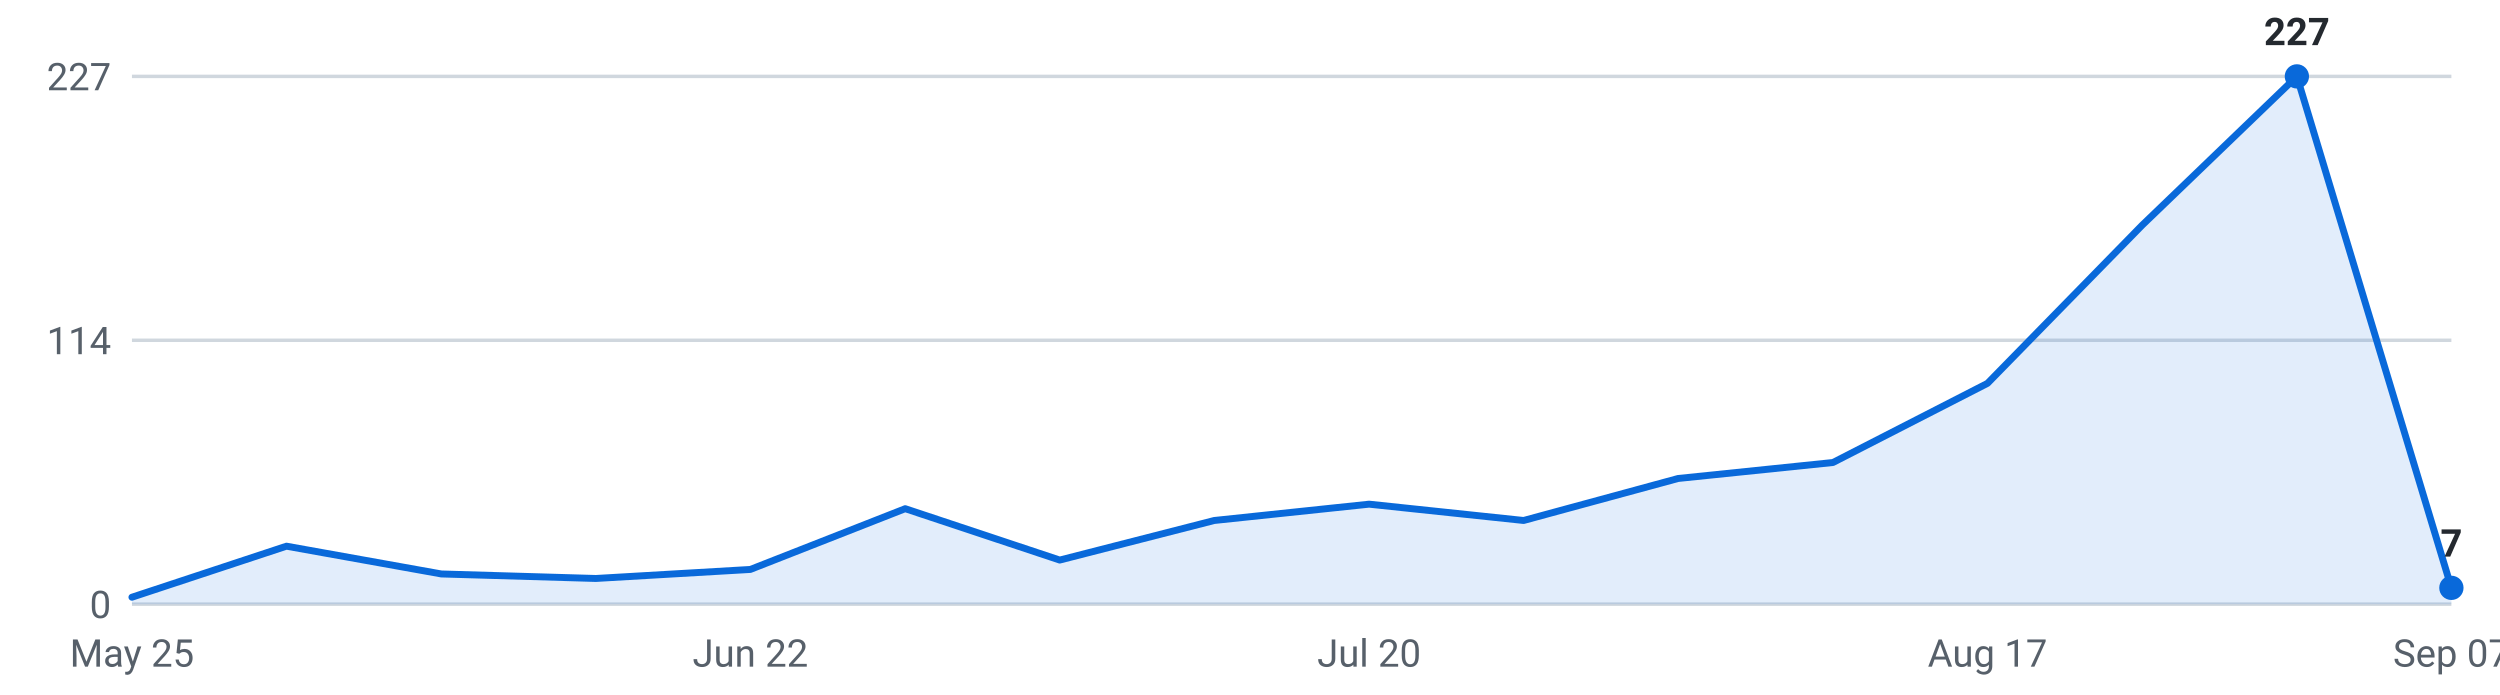
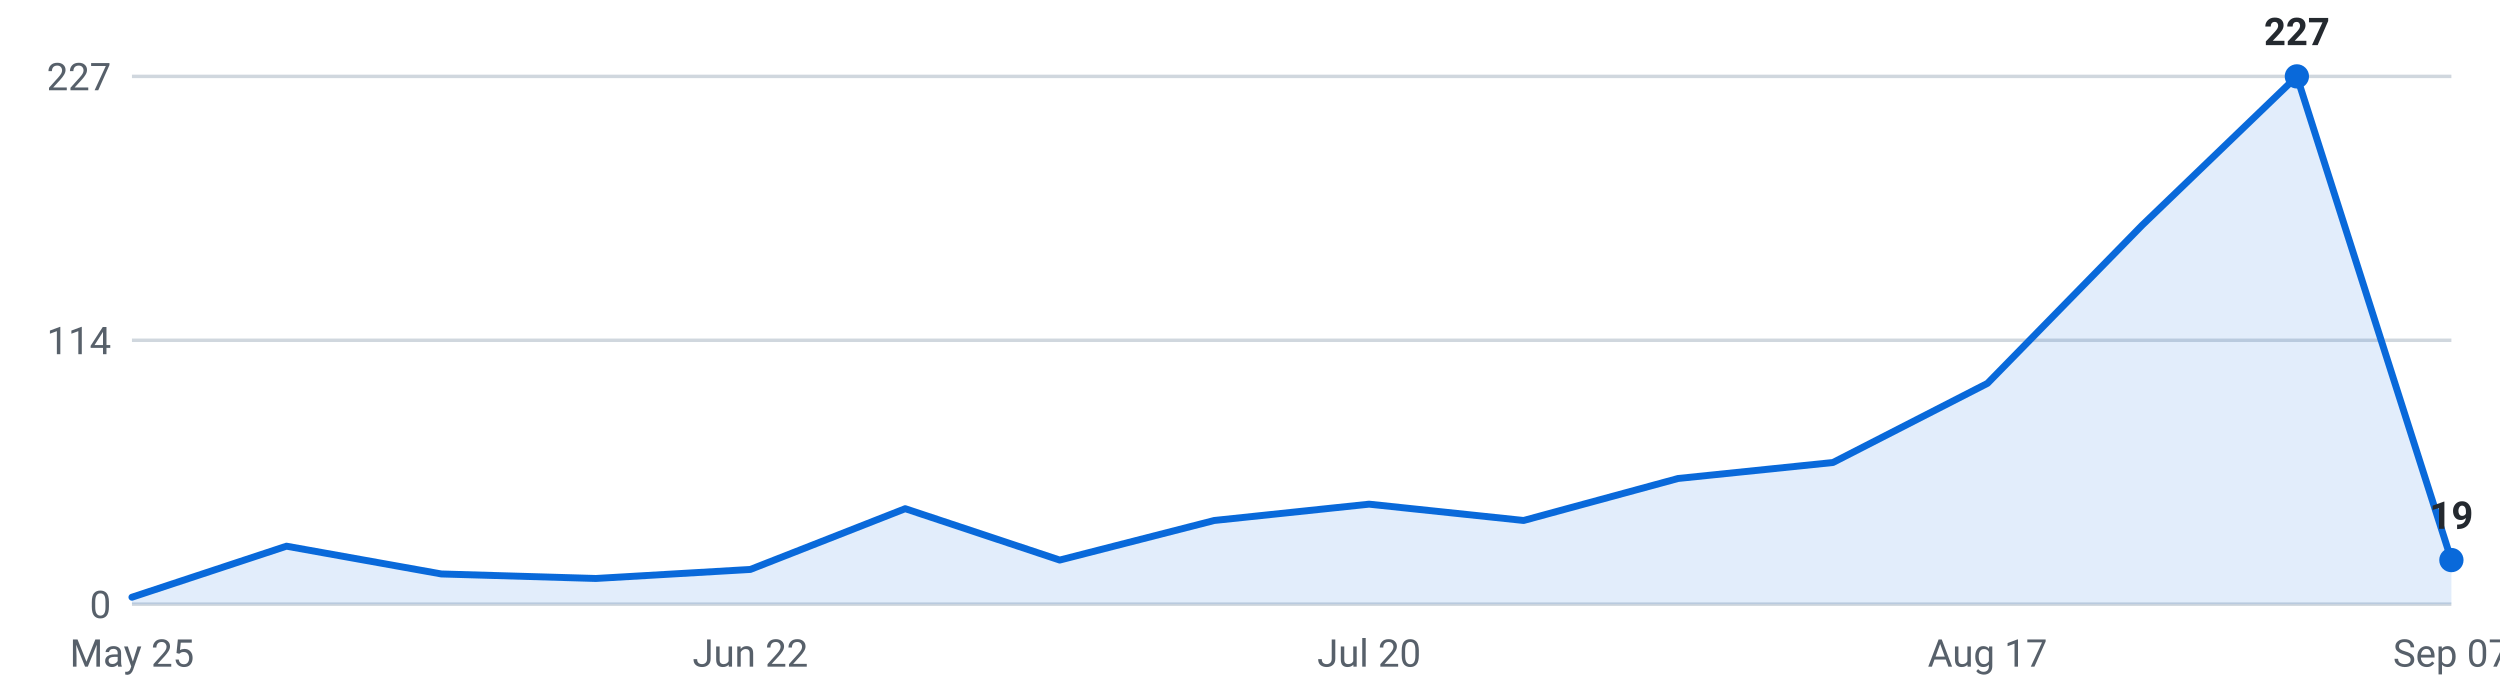
<svg xmlns="http://www.w3.org/2000/svg" viewBox="0 0 720 200" width="720" height="200" role="img" aria-label="Internships posted per week, last 16 weeks">
  <g font-family="-apple-system,Segoe UI,Roboto,sans-serif" font-size="11">
    <line x1="38" y1="174.0" x2="706" y2="174.0" stroke="#d0d7de" stroke-width="1" />
    <text x="32" y="178.0" text-anchor="end" fill="#57606a">0</text>
    <line x1="38" y1="98.0" x2="706" y2="98.0" stroke="#d0d7de" stroke-width="1" />
    <text x="32" y="102.0" text-anchor="end" fill="#57606a">114</text>
    <line x1="38" y1="22.0" x2="706" y2="22.0" stroke="#d0d7de" stroke-width="1" />
    <text x="32" y="26.0" text-anchor="end" fill="#57606a">227</text>
-     <path d="M38.0,174 L38.0,172.0 L82.5,157.3 L127.1,165.3 L171.6,166.6 L216.1,164.0 L260.7,146.5 L305.2,161.3 L349.7,149.9 L394.3,145.2 L438.8,149.9 L483.3,137.8 L527.9,133.2 L572.4,110.4 L616.9,64.9 L661.5,22.0 L706.0,169.3 L706.0,174 Z" fill="#0969da" fill-opacity="0.12" />
-     <polyline points="38.0,172.0 82.5,157.3 127.1,165.3 171.6,166.6 216.1,164.0 260.7,146.5 305.2,161.3 349.7,149.9 394.3,145.2 438.8,149.9 483.3,137.8 527.9,133.2 572.4,110.4 616.9,64.9 661.5,22.0 706.0,169.3" fill="none" stroke="#0969da" stroke-width="2" stroke-linejoin="round" stroke-linecap="round" />
+     <path d="M38.0,174 L38.0,172.0 L82.5,157.3 L127.1,165.3 L171.6,166.6 L216.1,164.0 L260.7,146.5 L305.2,161.3 L349.7,149.9 L394.3,145.2 L438.8,149.9 L483.3,137.8 L527.9,133.2 L572.4,110.4 L616.9,64.9 L661.5,22.0 L706.0,161.3 L706.0,174 Z" fill="#0969da" fill-opacity="0.12" />
+     <polyline points="38.0,172.0 82.5,157.3 127.1,165.3 171.6,166.6 216.1,164.0 260.7,146.5 305.2,161.3 349.7,149.9 394.3,145.2 438.8,149.9 483.3,137.8 527.9,133.2 572.4,110.4 616.9,64.9 661.5,22.0 706.0,161.3" fill="none" stroke="#0969da" stroke-width="2" stroke-linejoin="round" stroke-linecap="round" />
    <circle cx="661.5" cy="22.0" r="3.5" fill="#0969da" />
    <text x="661.5" y="13.0" text-anchor="middle" fill="#24292f" font-weight="600">227</text>
-     <circle cx="706.0" cy="169.3" r="3.5" fill="#0969da" />
-     <text x="706.0" y="160.3" text-anchor="middle" fill="#24292f" font-weight="600">7</text>
+     <circle cx="706.0" cy="161.3" r="3.5" fill="#0969da" />
+     <text x="706.0" y="152.3" text-anchor="middle" fill="#24292f" font-weight="600">19</text>
    <text x="38.0" y="192" text-anchor="middle" fill="#57606a">May 25</text>
    <text x="216.1" y="192" text-anchor="middle" fill="#57606a">Jun 22</text>
    <text x="394.3" y="192" text-anchor="middle" fill="#57606a">Jul 20</text>
    <text x="572.4" y="192" text-anchor="middle" fill="#57606a">Aug 17</text>
    <text x="706.0" y="192" text-anchor="middle" fill="#57606a">Sep 07</text>
  </g>
</svg>
